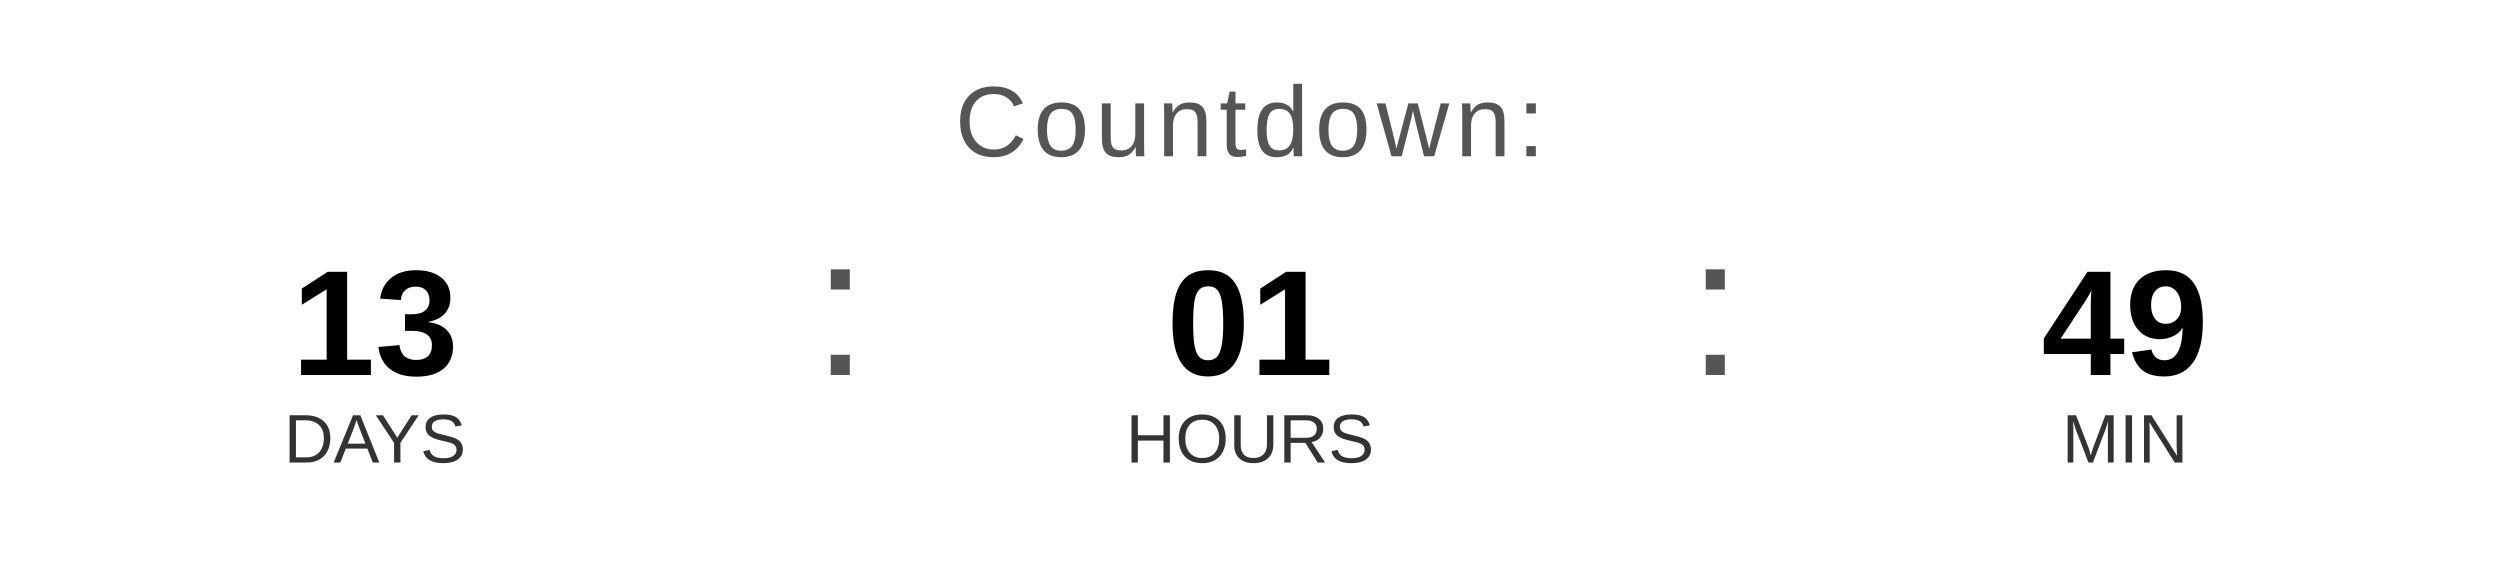
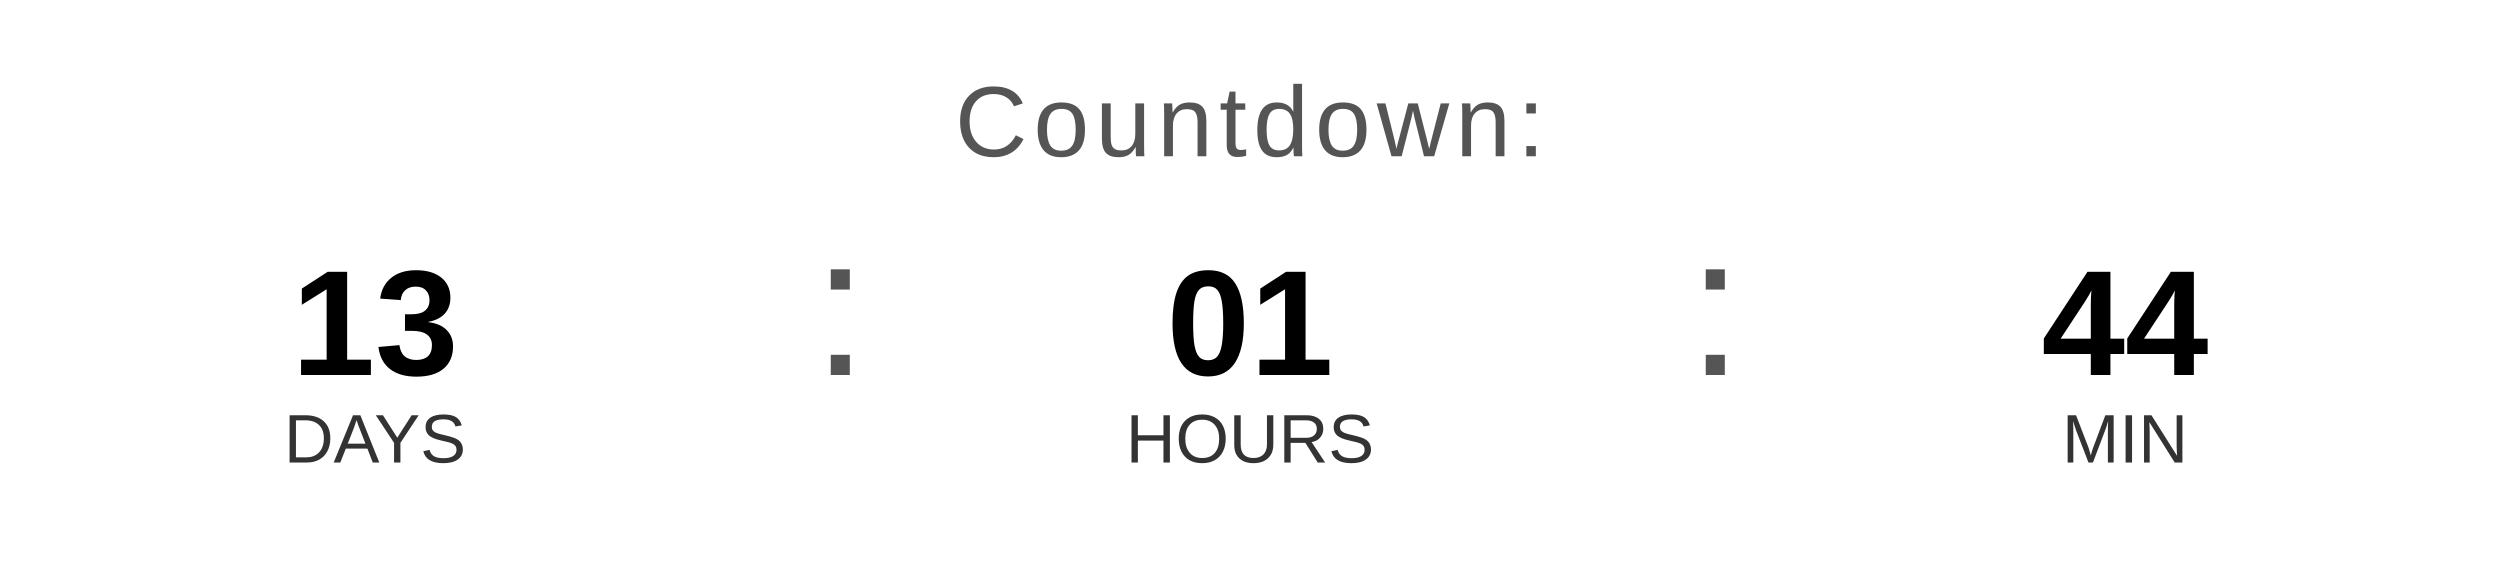
<svg xmlns="http://www.w3.org/2000/svg" width="400" height="90" viewBox="0 0 400 90">
  <text x="200" y="25" font-family="Arial, Helvetica, sans-serif" font-size="16" fill="#555555" text-anchor="middle" letter-spacing="1">
    Countdown:
  </text>
  <text x="60" y="60" font-family="Arial, Helvetica, sans-serif" font-size="24" font-weight="bold" fill="#000000" text-anchor="middle">13</text>
  <text x="60" y="74" font-family="Arial, Helvetica, sans-serif" font-size="11" fill="#333333" text-anchor="middle">DAYS</text>
  <text x="130" y="60" font-family="Arial, sans-serif" font-size="32" fill="#555555">:</text>
  <text x="200" y="60" font-family="Arial, Helvetica, sans-serif" font-size="24" font-weight="bold" fill="#000000" text-anchor="middle">01</text>
  <text x="200" y="74" font-family="Arial, Helvetica, sans-serif" font-size="11" fill="#333333" text-anchor="middle">HOURS</text>
  <text x="270" y="60" font-family="Arial, sans-serif" font-size="32" fill="#555555">:</text>
-   <text x="340" y="60" font-family="Arial, Helvetica, sans-serif" font-size="24" font-weight="bold" fill="#000000" text-anchor="middle">49</text>
+   <text x="340" y="60" font-family="Arial, Helvetica, sans-serif" font-size="24" font-weight="bold" fill="#000000" text-anchor="middle">44</text>
  <text x="340" y="74" font-family="Arial, Helvetica, sans-serif" font-size="11" fill="#333333" text-anchor="middle">MIN</text>
</svg>
